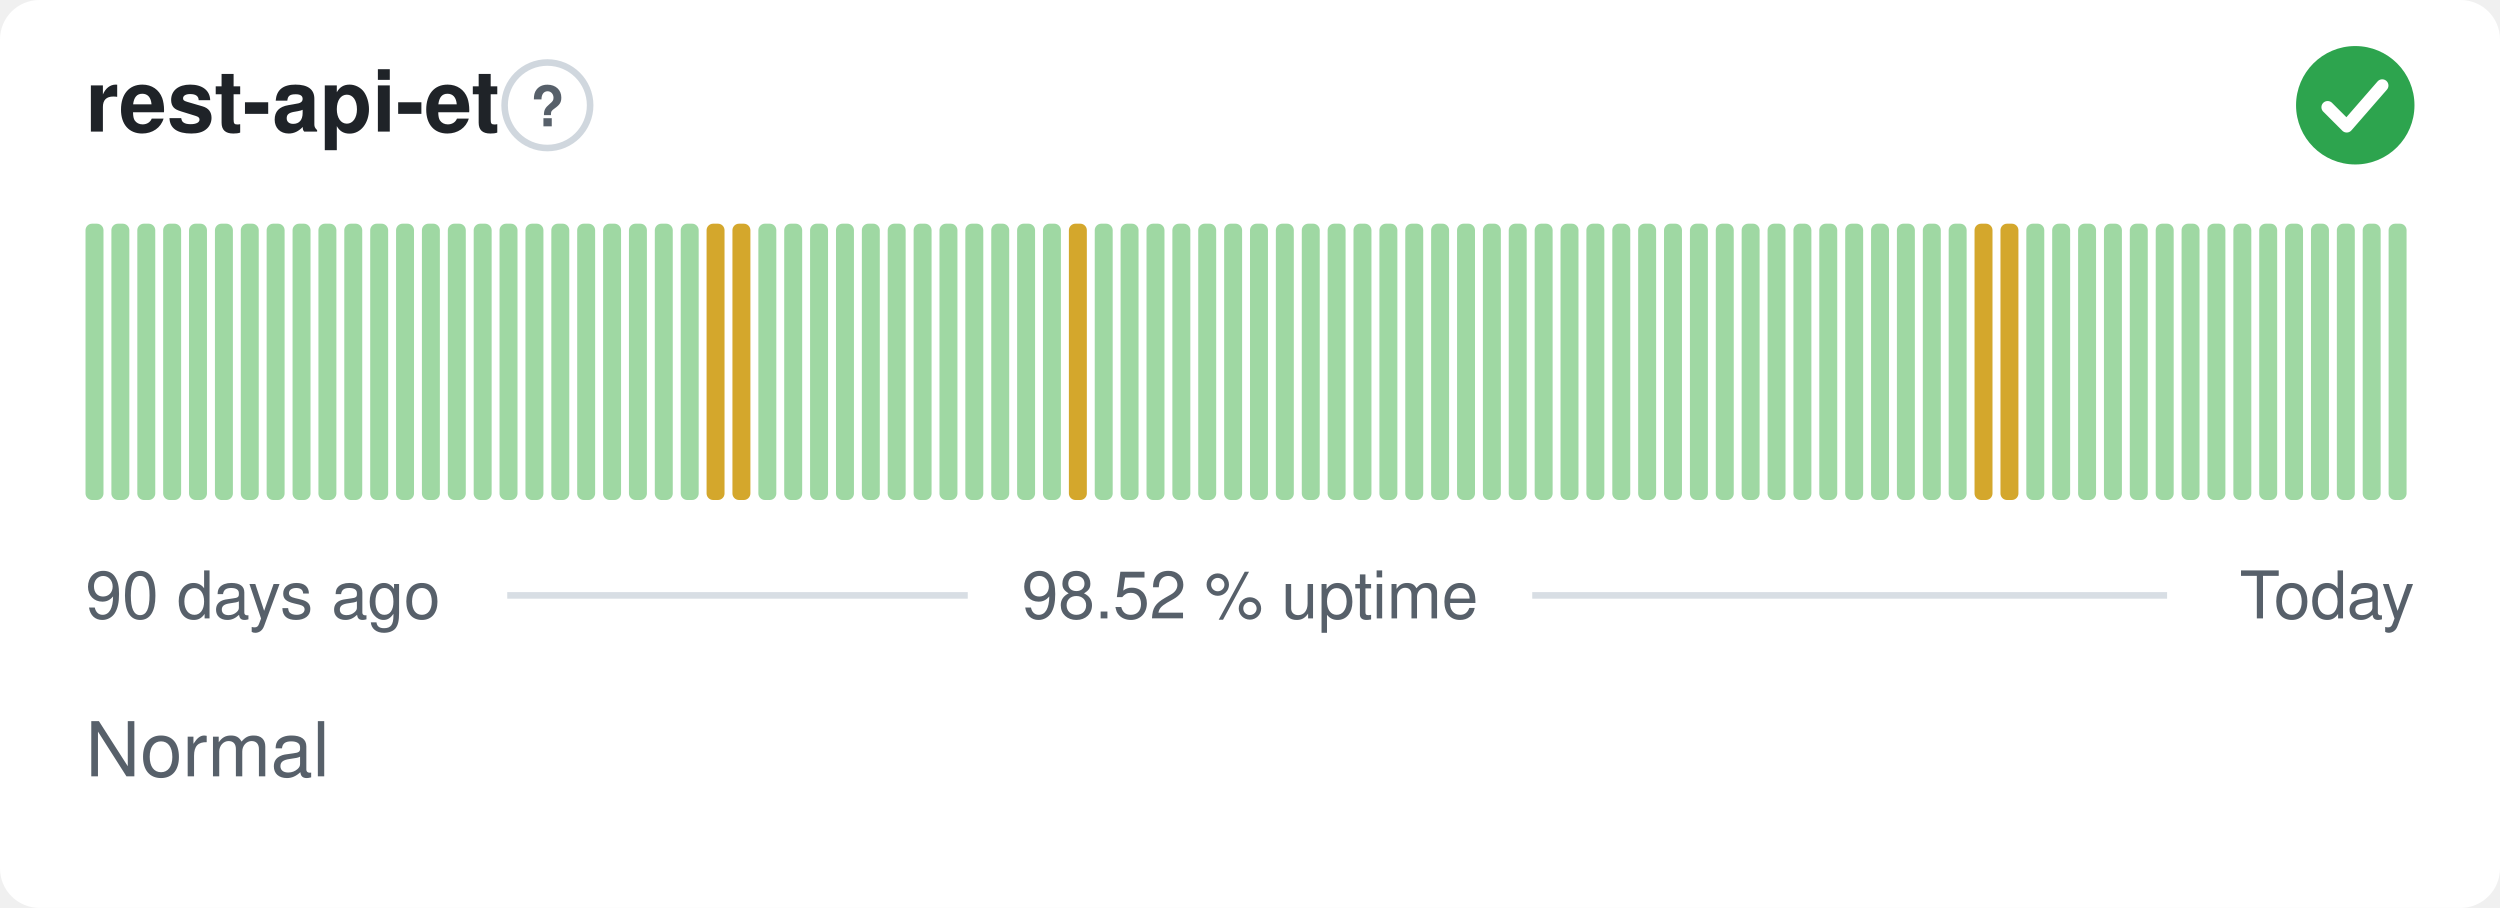
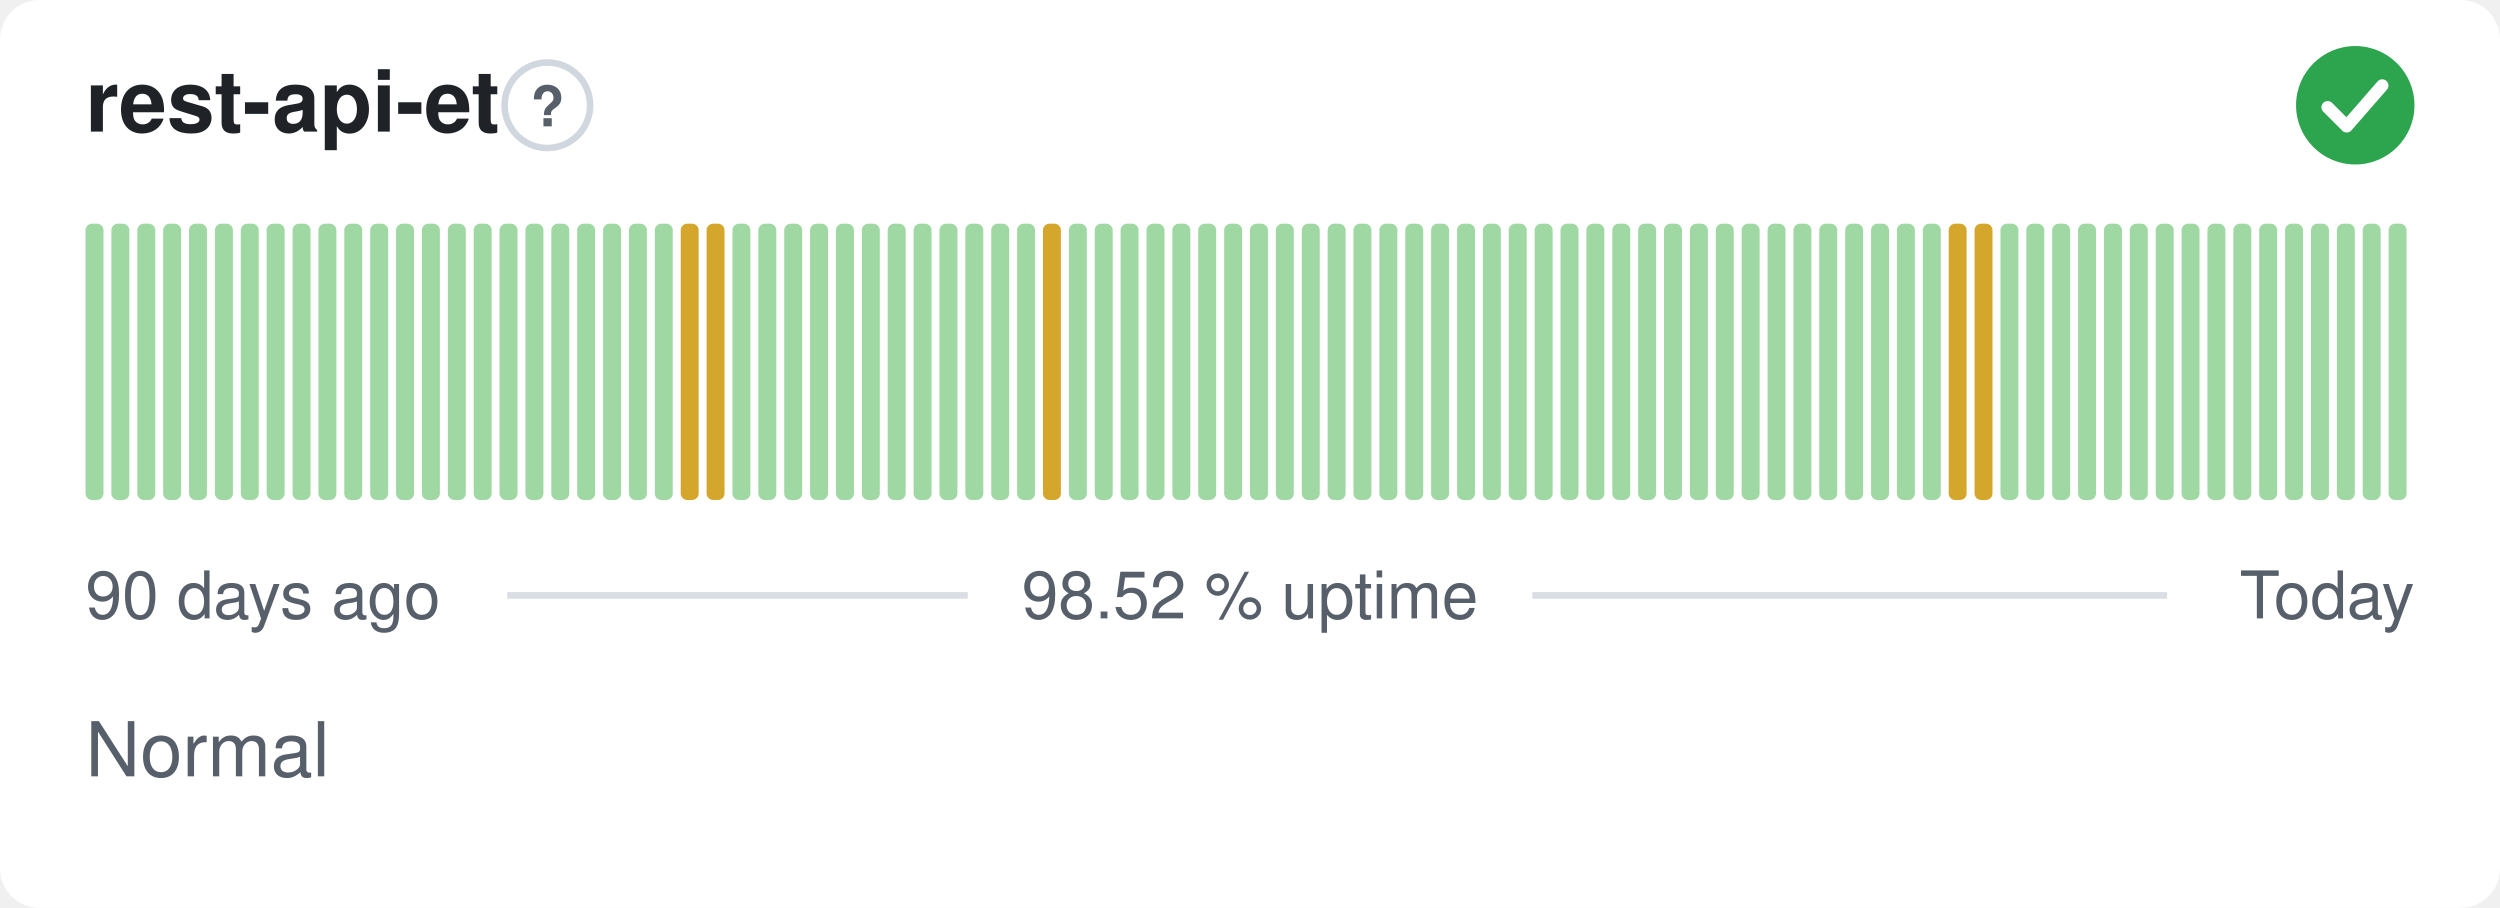
<svg xmlns="http://www.w3.org/2000/svg" width="380" height="138" viewBox="0 0 380 138" role="img" aria-label="rest-api-et: Normal, 98.52 % uptime over the last 90 days" font-family="-apple-system,BlinkMacSystemFont,'Segoe UI',Helvetica,Arial,sans-serif">
  <style>
    @media (prefers-color-scheme: dark) {
      .bg { fill: #0d1117 }
      .title { fill: #e6edf3 }
      .muted { fill: #8b949e }
      .hint { stroke: #30363d }
      .rule { stroke: #30363d }
      .nodata { fill: #21262d }
    }
  </style>
  <rect class="bg" width="380" height="138" rx="6" fill="#ffffff" />
  <text class="title" x="13" y="20" font-size="13" font-weight="600" fill="#1f2328">rest-api-et</text>
  <circle class="hint" cx="83.2" cy="16" r="6.5" fill="none" stroke="#d0d7de" stroke-width="1" />
  <text class="muted" x="83.2" y="19.2" text-anchor="middle" font-size="8.5" font-weight="700" fill="#57606a">?</text>
  <circle cx="358" cy="16" r="9" fill="#2da44e" />
  <path d="M353.80 16.30l2.90 2.90 5.40 -6.20" fill="none" stroke="#fff" stroke-width="1.89" stroke-linecap="round" stroke-linejoin="round" />
  <rect x="13.00" y="34.00" width="2.73" height="42.00" rx="1" fill="#9fd8a3" />
  <rect x="16.93" y="34.00" width="2.73" height="42.00" rx="1" fill="#9fd8a3" />
  <rect x="20.87" y="34.00" width="2.73" height="42.00" rx="1" fill="#9fd8a3" />
  <rect x="24.80" y="34.00" width="2.73" height="42.00" rx="1" fill="#9fd8a3" />
  <rect x="28.73" y="34.00" width="2.73" height="42.00" rx="1" fill="#9fd8a3" />
  <rect x="32.67" y="34.00" width="2.73" height="42.00" rx="1" fill="#9fd8a3" />
  <rect x="36.60" y="34.00" width="2.73" height="42.00" rx="1" fill="#9fd8a3" />
  <rect x="40.53" y="34.00" width="2.73" height="42.00" rx="1" fill="#9fd8a3" />
  <rect x="44.47" y="34.00" width="2.73" height="42.00" rx="1" fill="#9fd8a3" />
  <rect x="48.40" y="34.00" width="2.73" height="42.00" rx="1" fill="#9fd8a3" />
  <rect x="52.33" y="34.00" width="2.73" height="42.00" rx="1" fill="#9fd8a3" />
  <rect x="56.27" y="34.00" width="2.73" height="42.00" rx="1" fill="#9fd8a3" />
  <rect x="60.20" y="34.00" width="2.73" height="42.00" rx="1" fill="#9fd8a3" />
  <rect x="64.13" y="34.00" width="2.73" height="42.00" rx="1" fill="#9fd8a3" />
  <rect x="68.07" y="34.00" width="2.73" height="42.00" rx="1" fill="#9fd8a3" />
  <rect x="72.00" y="34.00" width="2.73" height="42.00" rx="1" fill="#9fd8a3" />
  <rect x="75.93" y="34.00" width="2.73" height="42.00" rx="1" fill="#9fd8a3" />
  <rect x="79.87" y="34.00" width="2.73" height="42.00" rx="1" fill="#9fd8a3" />
  <rect x="83.80" y="34.00" width="2.73" height="42.00" rx="1" fill="#9fd8a3" />
  <rect x="87.73" y="34.00" width="2.73" height="42.00" rx="1" fill="#9fd8a3" />
  <rect x="91.67" y="34.00" width="2.73" height="42.00" rx="1" fill="#9fd8a3" />
  <rect x="95.60" y="34.00" width="2.73" height="42.00" rx="1" fill="#9fd8a3" />
  <rect x="99.53" y="34.00" width="2.73" height="42.00" rx="1" fill="#9fd8a3" />
-   <rect x="103.47" y="34.00" width="2.73" height="42.00" rx="1" fill="#9fd8a3" />
+   <rect x="103.47" y="34.00" width="2.73" height="42.00" rx="1" fill="#d4a72c" />
  <rect x="107.40" y="34.00" width="2.73" height="42.00" rx="1" fill="#d4a72c" />
-   <rect x="111.33" y="34.00" width="2.73" height="42.00" rx="1" fill="#d4a72c" />
+   <rect x="111.33" y="34.00" width="2.73" height="42.00" rx="1" fill="#9fd8a3" />
  <rect x="115.27" y="34.00" width="2.73" height="42.00" rx="1" fill="#9fd8a3" />
  <rect x="119.20" y="34.00" width="2.73" height="42.00" rx="1" fill="#9fd8a3" />
  <rect x="123.13" y="34.00" width="2.73" height="42.00" rx="1" fill="#9fd8a3" />
  <rect x="127.07" y="34.00" width="2.73" height="42.00" rx="1" fill="#9fd8a3" />
  <rect x="131.00" y="34.00" width="2.73" height="42.00" rx="1" fill="#9fd8a3" />
  <rect x="134.93" y="34.00" width="2.73" height="42.00" rx="1" fill="#9fd8a3" />
  <rect x="138.87" y="34.00" width="2.73" height="42.00" rx="1" fill="#9fd8a3" />
  <rect x="142.80" y="34.00" width="2.73" height="42.00" rx="1" fill="#9fd8a3" />
  <rect x="146.73" y="34.00" width="2.73" height="42.00" rx="1" fill="#9fd8a3" />
  <rect x="150.67" y="34.00" width="2.73" height="42.00" rx="1" fill="#9fd8a3" />
  <rect x="154.60" y="34.00" width="2.73" height="42.00" rx="1" fill="#9fd8a3" />
-   <rect x="158.53" y="34.00" width="2.73" height="42.00" rx="1" fill="#9fd8a3" />
-   <rect x="162.47" y="34.00" width="2.73" height="42.00" rx="1" fill="#d4a72c" />
+   <rect x="158.53" y="34.00" width="2.73" height="42.00" rx="1" fill="#d4a72c" />
+   <rect x="162.47" y="34.00" width="2.73" height="42.00" rx="1" fill="#9fd8a3" />
  <rect x="166.40" y="34.00" width="2.73" height="42.00" rx="1" fill="#9fd8a3" />
  <rect x="170.33" y="34.00" width="2.73" height="42.00" rx="1" fill="#9fd8a3" />
  <rect x="174.27" y="34.00" width="2.73" height="42.00" rx="1" fill="#9fd8a3" />
  <rect x="178.20" y="34.00" width="2.73" height="42.00" rx="1" fill="#9fd8a3" />
  <rect x="182.13" y="34.00" width="2.73" height="42.00" rx="1" fill="#9fd8a3" />
  <rect x="186.07" y="34.00" width="2.73" height="42.00" rx="1" fill="#9fd8a3" />
  <rect x="190.00" y="34.00" width="2.73" height="42.00" rx="1" fill="#9fd8a3" />
  <rect x="193.93" y="34.00" width="2.73" height="42.00" rx="1" fill="#9fd8a3" />
  <rect x="197.87" y="34.00" width="2.73" height="42.00" rx="1" fill="#9fd8a3" />
  <rect x="201.80" y="34.00" width="2.73" height="42.00" rx="1" fill="#9fd8a3" />
  <rect x="205.73" y="34.00" width="2.73" height="42.00" rx="1" fill="#9fd8a3" />
  <rect x="209.67" y="34.00" width="2.73" height="42.00" rx="1" fill="#9fd8a3" />
  <rect x="213.60" y="34.00" width="2.73" height="42.00" rx="1" fill="#9fd8a3" />
  <rect x="217.53" y="34.00" width="2.73" height="42.00" rx="1" fill="#9fd8a3" />
  <rect x="221.47" y="34.00" width="2.73" height="42.00" rx="1" fill="#9fd8a3" />
  <rect x="225.40" y="34.00" width="2.73" height="42.00" rx="1" fill="#9fd8a3" />
  <rect x="229.33" y="34.00" width="2.73" height="42.00" rx="1" fill="#9fd8a3" />
  <rect x="233.27" y="34.00" width="2.73" height="42.00" rx="1" fill="#9fd8a3" />
  <rect x="237.20" y="34.00" width="2.73" height="42.00" rx="1" fill="#9fd8a3" />
  <rect x="241.13" y="34.00" width="2.73" height="42.00" rx="1" fill="#9fd8a3" />
  <rect x="245.07" y="34.00" width="2.73" height="42.00" rx="1" fill="#9fd8a3" />
  <rect x="249.00" y="34.00" width="2.73" height="42.00" rx="1" fill="#9fd8a3" />
  <rect x="252.93" y="34.00" width="2.73" height="42.00" rx="1" fill="#9fd8a3" />
  <rect x="256.87" y="34.00" width="2.73" height="42.00" rx="1" fill="#9fd8a3" />
  <rect x="260.80" y="34.00" width="2.73" height="42.00" rx="1" fill="#9fd8a3" />
  <rect x="264.73" y="34.00" width="2.73" height="42.00" rx="1" fill="#9fd8a3" />
  <rect x="268.67" y="34.00" width="2.73" height="42.00" rx="1" fill="#9fd8a3" />
  <rect x="272.60" y="34.00" width="2.73" height="42.00" rx="1" fill="#9fd8a3" />
  <rect x="276.53" y="34.00" width="2.73" height="42.00" rx="1" fill="#9fd8a3" />
  <rect x="280.47" y="34.00" width="2.73" height="42.00" rx="1" fill="#9fd8a3" />
  <rect x="284.40" y="34.00" width="2.73" height="42.00" rx="1" fill="#9fd8a3" />
  <rect x="288.33" y="34.00" width="2.73" height="42.00" rx="1" fill="#9fd8a3" />
  <rect x="292.27" y="34.00" width="2.73" height="42.00" rx="1" fill="#9fd8a3" />
-   <rect x="296.20" y="34.00" width="2.73" height="42.00" rx="1" fill="#9fd8a3" />
+   <rect x="296.20" y="34.00" width="2.73" height="42.00" rx="1" fill="#d4a72c" />
  <rect x="300.13" y="34.00" width="2.73" height="42.00" rx="1" fill="#d4a72c" />
-   <rect x="304.07" y="34.00" width="2.73" height="42.00" rx="1" fill="#d4a72c" />
+   <rect x="304.07" y="34.00" width="2.73" height="42.00" rx="1" fill="#9fd8a3" />
  <rect x="308.00" y="34.00" width="2.73" height="42.00" rx="1" fill="#9fd8a3" />
  <rect x="311.93" y="34.00" width="2.73" height="42.00" rx="1" fill="#9fd8a3" />
  <rect x="315.87" y="34.00" width="2.73" height="42.00" rx="1" fill="#9fd8a3" />
  <rect x="319.80" y="34.00" width="2.73" height="42.00" rx="1" fill="#9fd8a3" />
  <rect x="323.73" y="34.00" width="2.73" height="42.00" rx="1" fill="#9fd8a3" />
  <rect x="327.67" y="34.00" width="2.73" height="42.00" rx="1" fill="#9fd8a3" />
  <rect x="331.60" y="34.00" width="2.73" height="42.00" rx="1" fill="#9fd8a3" />
  <rect x="335.53" y="34.00" width="2.73" height="42.00" rx="1" fill="#9fd8a3" />
  <rect x="339.47" y="34.00" width="2.73" height="42.00" rx="1" fill="#9fd8a3" />
  <rect x="343.40" y="34.00" width="2.73" height="42.00" rx="1" fill="#9fd8a3" />
  <rect x="347.33" y="34.00" width="2.73" height="42.00" rx="1" fill="#9fd8a3" />
  <rect x="351.27" y="34.00" width="2.73" height="42.00" rx="1" fill="#9fd8a3" />
  <rect x="355.20" y="34.00" width="2.73" height="42.00" rx="1" fill="#9fd8a3" />
  <rect x="359.13" y="34.00" width="2.73" height="42.00" rx="1" fill="#9fd8a3" />
  <rect x="363.07" y="34.00" width="2.73" height="42.00" rx="1" fill="#9fd8a3" />
  <text class="muted" x="13" y="94" font-size="10" fill="#57606a">90 days ago</text>
  <text class="muted" x="190" y="94" text-anchor="middle" font-size="10" fill="#57606a">98.52 % uptime</text>
  <text class="muted" x="367" y="94" text-anchor="end" font-size="10" fill="#57606a">Today</text>
  <line class="rule" x1="77.1" y1="90.5" x2="147.1" y2="90.5" stroke="#d8dee4" stroke-width="1" />
  <line class="rule" x1="232.9" y1="90.5" x2="329.4" y2="90.5" stroke="#d8dee4" stroke-width="1" />
  <text class="muted" x="13" y="118" font-size="11.5" fill="#57606a">Normal</text>
</svg>
